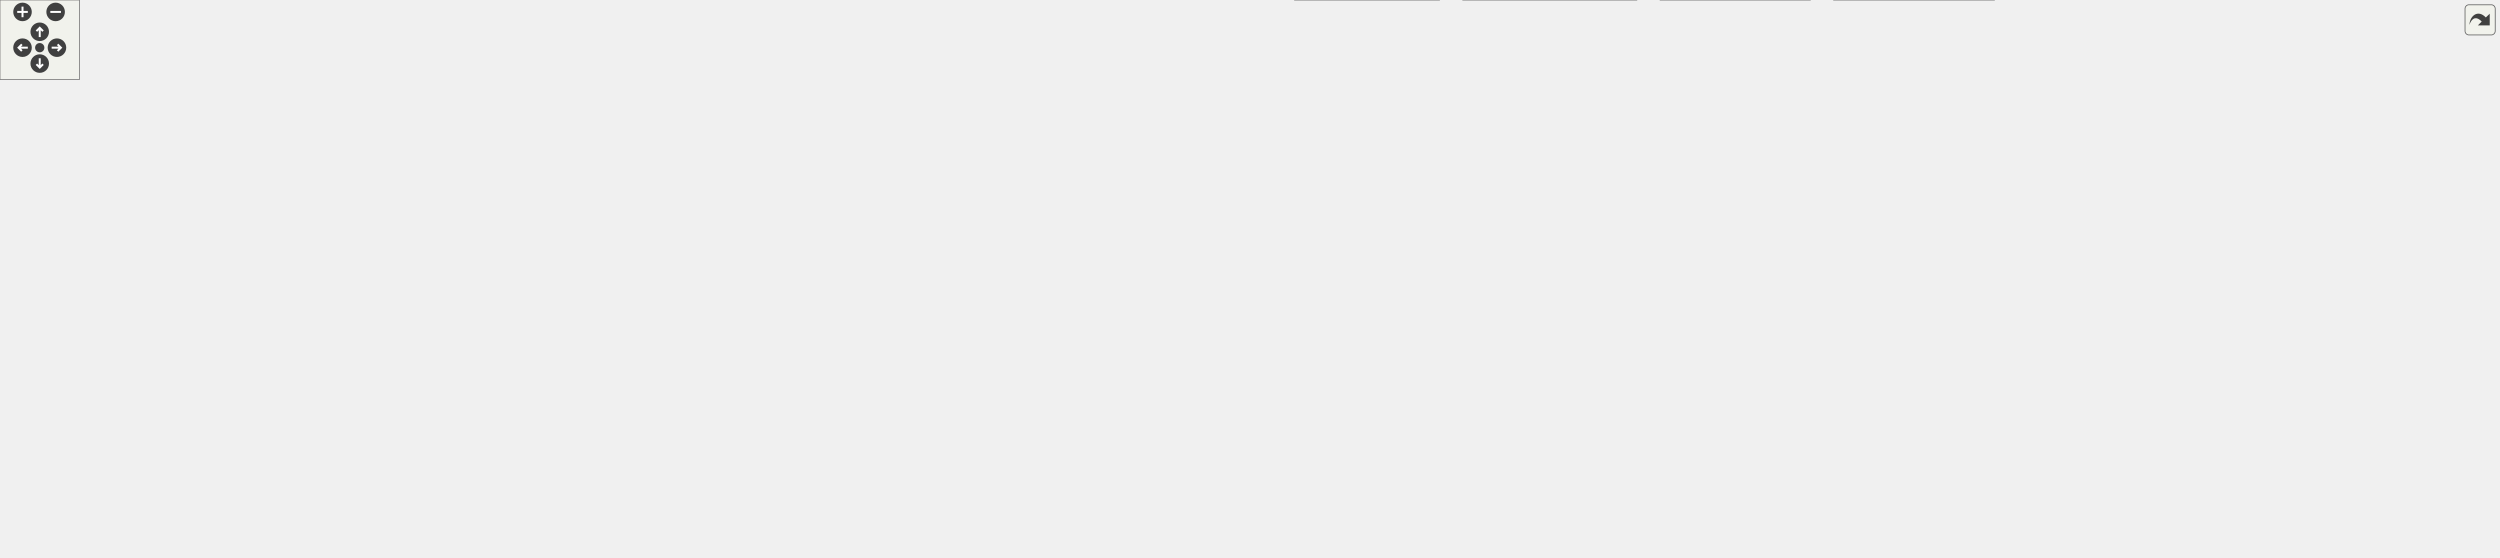
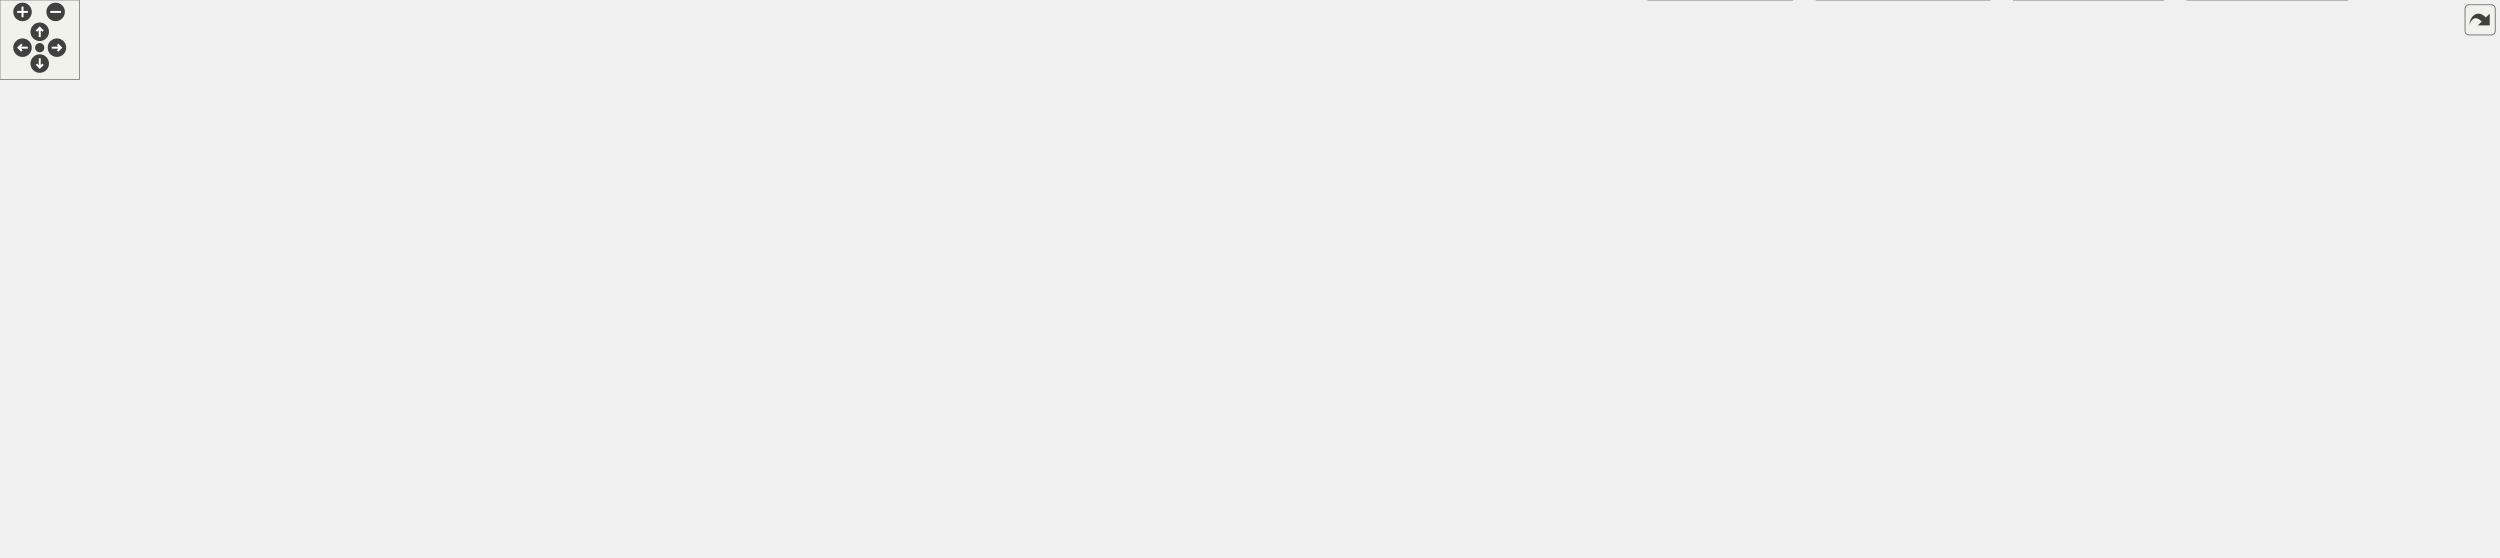
<svg xmlns="http://www.w3.org/2000/svg" xmlns:xlink="http://www.w3.org/1999/xlink" id="main" version="1.1" xml:space="preserve">
  <style type="text/css">
.edge:hover path { stroke: red; }
.edge:hover polygon { stroke: red; fill: red; }
</style>
  <defs>
    <circle id="rim" cx="0" cy="0" r="7" />
    <circle id="rim2" cx="0" cy="0" r="3.5" />
    <g id="zoomPlus">
      <use xlink:href="#rim" fill="#404040">
        <set attributeName="fill" to="#808080" begin="zoomplus.mouseover" end="zoomplus.mouseout" />
      </use>
      <path d="M-4,0h8M0,-4v8" fill="none" stroke="white" stroke-width="1.5" pointer-events="none" />
    </g>
    <g id="zoomMin">
      <use xlink:href="#rim" fill="#404040">
        <set attributeName="fill" to="#808080" begin="zoomminus.mouseover" end="zoomminus.mouseout" />
      </use>
      <path d="M-4,0h8" fill="none" stroke="white" stroke-width="1.5" pointer-events="none" />
    </g>
    <g id="dirArrow">
      <path fill="none" stroke="white" stroke-width="1.5" d="M0,-3.0v7 M-2.5,-0.5L0,-3.0L2.5,-0.5" />
    </g>
    <g id="resetDef">
      <use xlink:href="#rim2" fill="#404040">
        <set attributeName="fill" to="#808080" begin="reset.mouseover" end="reset.mouseout" />
      </use>
    </g>
  </defs>
  <svg id="graph" class="graph">
    <g id="viewport">
      <g id="node1" class="node">
        <g id="a_node1">
          <a xlink:title=" ">
-             <polygon fill="#999999" stroke="#666666" points="537.16,-360 435.16,-360 435.16,-341 537.16,-341 537.16,-360" />
-             <text text-anchor="middle" x="486.16" y="-348" font-family="Helvetica,sans-Serif" font-size="10.00">UioMemSgdma.cpp</text>
+             <polygon fill="#999999" stroke="#666666" points="289.02,-360 187.02,-360 187.02,-341 289.02,-341 289.02,-360" />
+             <text text-anchor="middle" x="238.02" y="-348" font-family="Helvetica,sans-Serif" font-size="10.00">UioMemSgdma.cpp</text>
          </a>
        </g>
      </g>
      <g id="node2" class="node">
        <g id="a_node2">
          <a xlink:href="_uio_mem_sgdma_8hpp.html" target="_top" xlink:title=" ">
-             <polygon fill="white" stroke="#666666" points="501.66,-305 364.66,-305 364.66,-286 501.66,-286 501.66,-305" />
-             <text text-anchor="middle" x="433.16" y="-293" font-family="Helvetica,sans-Serif" font-size="10.00">udmaio/UioMemSgdma.hpp</text>
+             <polygon fill="white" stroke="#666666" points="355.52,-305 218.52,-305 218.52,-286 355.52,-286 355.52,-305" />
+             <text text-anchor="middle" x="287.02" y="-293" font-family="Helvetica,sans-Serif" font-size="10.00">udmaio/UioMemSgdma.hpp</text>
          </a>
        </g>
      </g>
      <g id="edge1" class="edge">
-         <path fill="none" stroke="#63b8ff" d="M477.41,-340.75C470.01,-333.35 459.2,-322.54 450.11,-313.45" />
-         <polygon fill="#63b8ff" stroke="#63b8ff" points="452.72,-311.11 443.17,-306.51 447.77,-316.06 452.72,-311.11" />
-       </g>
-       <g id="node31" class="node">
-         <g id="a_node31">
-           <a xlink:title=" ">
-             <polygon fill="#e0e0e0" stroke="#999999" points="560.66,-305 519.66,-305 519.66,-286 560.66,-286 560.66,-305" />
-             <text text-anchor="middle" x="540.16" y="-293" font-family="Helvetica,sans-Serif" font-size="10.00">bitset</text>
+         <path fill="none" stroke="#63b8ff" d="M246.11,-340.75C252.88,-333.43 262.74,-322.76 271.08,-313.74" />
+         <polygon fill="#63b8ff" stroke="#63b8ff" points="273.51,-316.27 277.72,-306.55 268.37,-311.52 273.51,-316.27" />
+       </g>
+       <g id="node4" class="node">
+         <g id="a_node4">
+           <a xlink:title=" ">
+             <polygon fill="#e0e0e0" stroke="#999999" points="213.02,-195 167.02,-195 167.02,-176 213.02,-176 213.02,-195" />
+             <text text-anchor="middle" x="190.02" y="-183" font-family="Helvetica,sans-Serif" font-size="10.00">cstdint</text>
          </a>
        </g>
      </g>
      <g id="edge50" class="edge">
-         <path fill="none" stroke="#63b8ff" d="M495.08,-340.75C502.61,-333.35 513.63,-322.54 522.88,-313.45" />
-         <polygon fill="#63b8ff" stroke="#63b8ff" points="525.28,-316 529.97,-306.5 520.38,-311.01 525.28,-316" />
+         <path fill="none" stroke="#63b8ff" d="M230.57,-340.58C223.83,-332.01 214.2,-318.42 209.02,-305 196.3,-272.05 192.1,-230.77 190.7,-206.65" />
+         <polygon fill="#63b8ff" stroke="#63b8ff" points="194.21,-206.79 190.26,-196.96 187.22,-207.11 194.21,-206.79" />
      </g>
      <g id="node3" class="node">
        <g id="a_node3">
          <a xlink:href="_dma_buffer_abstract_8hpp.html" target="_top" xlink:title=" ">
-             <polygon fill="white" stroke="#666666" points="430.66,-250 313.66,-250 313.66,-231 430.66,-231 430.66,-250" />
-             <text text-anchor="middle" x="372.16" y="-238" font-family="Helvetica,sans-Serif" font-size="10.00">DmaBufferAbstract.hpp</text>
+             <polygon fill="white" stroke="#666666" points="457.52,-250 340.52,-250 340.52,-231 457.52,-231 457.52,-250" />
+             <text text-anchor="middle" x="399.02" y="-238" font-family="Helvetica,sans-Serif" font-size="10.00">DmaBufferAbstract.hpp</text>
          </a>
        </g>
      </g>
      <g id="edge2" class="edge">
-         <path fill="none" stroke="#63b8ff" d="M422.81,-285.51C414.08,-277.93 401.37,-266.88 390.86,-257.75" />
-         <polygon fill="#63b8ff" stroke="#63b8ff" points="393.34,-255.27 383.5,-251.35 388.75,-260.55 393.34,-255.27" />
+         <path fill="none" stroke="#63b8ff" d="M306.02,-285.51C323.58,-277.2 349.93,-264.73 370.11,-255.18" />
+         <polygon fill="#63b8ff" stroke="#63b8ff" points="371.39,-258.45 378.93,-251.01 368.4,-252.12 371.39,-258.45" />
      </g>
      <g id="node13" class="node">
        <g id="a_node13">
          <a xlink:href="_reg_accessor_8hpp.html" target="_top" xlink:title=" ">
-             <polygon fill="white" stroke="#666666" points="541.66,-250 448.66,-250 448.66,-231 541.66,-231 541.66,-250" />
-             <text text-anchor="middle" x="495.16" y="-238" font-family="Helvetica,sans-Serif" font-size="10.00">RegAccessor.hpp</text>
+             <polygon fill="white" stroke="#666666" points="322.52,-250 229.52,-250 229.52,-231 322.52,-231 322.52,-250" />
+             <text text-anchor="middle" x="276.02" y="-238" font-family="Helvetica,sans-Serif" font-size="10.00">RegAccessor.hpp</text>
          </a>
        </g>
      </g>
      <g id="edge12" class="edge">
-         <path fill="none" stroke="#63b8ff" d="M443.68,-285.51C452.55,-277.93 465.47,-266.88 476.15,-257.75" />
-         <polygon fill="#63b8ff" stroke="#63b8ff" points="478.32,-260.5 483.65,-251.34 473.77,-255.18 478.32,-260.5" />
-       </g>
-       <g id="node4" class="node">
-         <g id="a_node4">
-           <a xlink:title=" ">
-             <polygon fill="#e0e0e0" stroke="#999999" points="445.16,-195 399.16,-195 399.16,-176 445.16,-176 445.16,-195" />
-             <text text-anchor="middle" x="422.16" y="-183" font-family="Helvetica,sans-Serif" font-size="10.00">cstdint</text>
-           </a>
-         </g>
+         <path fill="none" stroke="#63b8ff" d="M285.2,-285.75C283.84,-279.19 281.92,-269.95 280.19,-261.6" />
+         <polygon fill="#63b8ff" stroke="#63b8ff" points="283.64,-261 278.18,-251.92 276.79,-262.43 283.64,-261" />
      </g>
      <g id="edge3" class="edge">
-         <path fill="none" stroke="#63b8ff" d="M380.41,-230.75C387.32,-223.43 397.38,-212.76 405.9,-203.74" />
-         <polygon fill="#63b8ff" stroke="#63b8ff" points="408.37,-206.22 412.68,-196.54 403.28,-201.42 408.37,-206.22" />
+         <path fill="none" stroke="#63b8ff" d="M363.56,-230.51C324.72,-220.66 262.85,-204.97 224.43,-195.23" />
+         <polygon fill="#63b8ff" stroke="#63b8ff" points="225.33,-191.84 214.78,-192.78 223.61,-198.63 225.33,-191.84" />
      </g>
      <g id="node5" class="node">
        <g id="a_node5">
          <a xlink:title=" ">
-             <polygon fill="#e0e0e0" stroke="#999999" points="381.16,-195 337.16,-195 337.16,-176 381.16,-176 381.16,-195" />
-             <text text-anchor="middle" x="359.16" y="-183" font-family="Helvetica,sans-Serif" font-size="10.00">vector</text>
+             <polygon fill="#e0e0e0" stroke="#999999" points="583.02,-195 539.02,-195 539.02,-176 583.02,-176 583.02,-195" />
+             <text text-anchor="middle" x="561.02" y="-183" font-family="Helvetica,sans-Serif" font-size="10.00">vector</text>
          </a>
        </g>
      </g>
      <g id="edge4" class="edge">
-         <path fill="none" stroke="#63b8ff" d="M370.01,-230.75C368.4,-224.19 366.14,-214.95 364.09,-206.6" />
-         <polygon fill="#63b8ff" stroke="#63b8ff" points="367.49,-205.79 361.71,-196.91 360.7,-207.46 367.49,-205.79" />
+         <path fill="none" stroke="#63b8ff" d="M426.5,-230.51C454.52,-221.34 497.99,-207.12 527.89,-197.34" />
+         <polygon fill="#63b8ff" stroke="#63b8ff" points="528.77,-200.73 537.19,-194.3 526.6,-194.08 528.77,-200.73" />
      </g>
      <g id="node6" class="node">
        <g id="a_node6">
          <a xlink:title=" ">
-             <polygon fill="#e0e0e0" stroke="#999999" points="150.66,-85 13.66,-85 13.66,-66 150.66,-66 150.66,-85" />
-             <text text-anchor="middle" x="82.16" y="-73" font-family="Helvetica,sans-Serif" font-size="10.00">boost/core/noncopyable.hpp</text>
+             <polygon fill="#e0e0e0" stroke="#999999" points="153.52,-85 16.52,-85 16.52,-66 153.52,-66 153.52,-85" />
+             <text text-anchor="middle" x="85.02" y="-73" font-family="Helvetica,sans-Serif" font-size="10.00">boost/core/noncopyable.hpp</text>
          </a>
        </g>
      </g>
      <g id="edge5" class="edge">
-         <path fill="none" stroke="#63b8ff" d="M356.15,-230.5C308.42,-203.68 166.75,-124.04 108.06,-91.06" />
-         <polygon fill="#63b8ff" stroke="#63b8ff" points="109.87,-88.06 99.43,-86.21 106.44,-94.16 109.87,-88.06" />
+         <path fill="none" stroke="#63b8ff" d="M381.69,-230.5C329.79,-203.56 175.33,-123.38 112.28,-90.65" />
+         <polygon fill="#63b8ff" stroke="#63b8ff" points="114.13,-87.67 103.64,-86.17 110.9,-93.88 114.13,-87.67" />
      </g>
      <g id="node7" class="node">
        <g id="a_node7">
          <a xlink:href="_uio_config_8hpp.html" target="_top" xlink:title=" ">
-             <polygon fill="white" stroke="#666666" points="918.66,-85 807.66,-85 807.66,-66 918.66,-66 918.66,-85" />
-             <text text-anchor="middle" x="863.16" y="-73" font-family="Helvetica,sans-Serif" font-size="10.00">udmaio/UioConfig.hpp</text>
+             <polygon fill="white" stroke="#666666" points="919.52,-85 808.52,-85 808.52,-66 919.52,-66 919.52,-85" />
+             <text text-anchor="middle" x="864.02" y="-73" font-family="Helvetica,sans-Serif" font-size="10.00">udmaio/UioConfig.hpp</text>
          </a>
        </g>
      </g>
      <g id="edge6" class="edge">
-         <path fill="none" stroke="#63b8ff" d="M431.13,-231.9C537.68,-217.29 757.07,-182.89 820.16,-140 836.14,-129.13 847.83,-110.17 854.95,-95.78" />
-         <polygon fill="#63b8ff" stroke="#63b8ff" points="858.06,-97.4 859.04,-86.85 851.7,-94.48 858.06,-97.4" />
+         <path fill="none" stroke="#63b8ff" d="M457.98,-238.84C544.89,-235.14 709.16,-217.45 821.02,-140 836.91,-129 848.61,-110.05 855.76,-95.71" />
+         <polygon fill="#63b8ff" stroke="#63b8ff" points="858.85,-97.35 859.87,-86.81 852.5,-94.42 858.85,-97.35" />
      </g>
      <g id="node8" class="node">
        <g id="a_node8">
          <a xlink:title=" ">
-             <polygon fill="#e0e0e0" stroke="#999999" points="739.16,-24.5 685.16,-24.5 685.16,-5.5 739.16,-5.5 739.16,-24.5" />
-             <text text-anchor="middle" x="712.16" y="-12.5" font-family="Helvetica,sans-Serif" font-size="10.00">iostream</text>
+             <polygon fill="#e0e0e0" stroke="#999999" points="740.02,-24.5 686.02,-24.5 686.02,-5.5 740.02,-5.5 740.02,-24.5" />
+             <text text-anchor="middle" x="713.02" y="-12.5" font-family="Helvetica,sans-Serif" font-size="10.00">iostream</text>
          </a>
        </g>
      </g>
      <g id="edge7" class="edge">
-         <path fill="none" stroke="#63b8ff" d="M840.24,-65.65C817.03,-56.67 780.09,-42.39 748.16,-30 747.36,-29.69 746.55,-29.38 745.74,-29.06" />
-         <polygon fill="#63b8ff" stroke="#63b8ff" points="747.01,-25.8 736.42,-25.44 744.47,-32.32 747.01,-25.8" />
+         <path fill="none" stroke="#63b8ff" d="M841.1,-65.65C817.89,-56.67 780.95,-42.39 749.02,-30 748.22,-29.69 747.41,-29.38 746.6,-29.06" />
+         <polygon fill="#63b8ff" stroke="#63b8ff" points="747.87,-25.8 737.28,-25.44 745.33,-32.32 747.87,-25.8" />
      </g>
      <g id="node9" class="node">
        <g id="a_node9">
          <a xlink:title=" ">
-             <polygon fill="#e0e0e0" stroke="#999999" points="576.66,-24.5 525.66,-24.5 525.66,-5.5 576.66,-5.5 576.66,-24.5" />
-             <text text-anchor="middle" x="551.16" y="-12.5" font-family="Helvetica,sans-Serif" font-size="10.00">memory</text>
+             <polygon fill="#e0e0e0" stroke="#999999" points="515.52,-24.5 464.52,-24.5 464.52,-5.5 515.52,-5.5 515.52,-24.5" />
+             <text text-anchor="middle" x="490.02" y="-12.5" font-family="Helvetica,sans-Serif" font-size="10.00">memory</text>
          </a>
        </g>
      </g>
      <g id="edge8" class="edge">
-         <path fill="none" stroke="#63b8ff" d="M815.43,-65.55C752.96,-53.84 644.77,-33.55 588.14,-22.93" />
-         <polygon fill="#63b8ff" stroke="#63b8ff" points="588.84,-19.5 578.36,-21.1 587.55,-26.38 588.84,-19.5" />
+         <path fill="none" stroke="#63b8ff" d="M808.03,-65.74C730.56,-53.62 592.8,-32.08 527,-21.78" />
+         <polygon fill="#63b8ff" stroke="#63b8ff" points="527.87,-18.38 517.45,-20.29 526.79,-25.29 527.87,-18.38" />
      </g>
      <g id="node10" class="node">
        <g id="a_node10">
          <a xlink:title=" ">
-             <polygon fill="#e0e0e0" stroke="#999999" points="900.66,-24.5 841.66,-24.5 841.66,-5.5 900.66,-5.5 900.66,-24.5" />
-             <text text-anchor="middle" x="871.16" y="-12.5" font-family="Helvetica,sans-Serif" font-size="10.00">stdexcept</text>
+             <polygon fill="#e0e0e0" stroke="#999999" points="901.52,-24.5 842.52,-24.5 842.52,-5.5 901.52,-5.5 901.52,-24.5" />
+             <text text-anchor="middle" x="872.02" y="-12.5" font-family="Helvetica,sans-Serif" font-size="10.00">stdexcept</text>
          </a>
        </g>
      </g>
      <g id="edge9" class="edge">
-         <path fill="none" stroke="#63b8ff" d="M864.34,-65.87C865.41,-58 867.04,-46.1 868.44,-35.89" />
-         <polygon fill="#63b8ff" stroke="#63b8ff" points="871.88,-36.55 869.77,-26.17 864.95,-35.6 871.88,-36.55" />
+         <path fill="none" stroke="#63b8ff" d="M865.2,-65.87C866.27,-58 867.9,-46.1 869.3,-35.89" />
+         <polygon fill="#63b8ff" stroke="#63b8ff" points="872.74,-36.55 870.63,-26.17 865.81,-35.6 872.74,-36.55" />
      </g>
      <g id="node11" class="node">
        <g id="a_node11">
          <a xlink:title=" ">
-             <polygon fill="#e0e0e0" stroke="#999999" points="959.66,-24.5 918.66,-24.5 918.66,-5.5 959.66,-5.5 959.66,-24.5" />
-             <text text-anchor="middle" x="939.16" y="-12.5" font-family="Helvetica,sans-Serif" font-size="10.00">string</text>
+             <polygon fill="#e0e0e0" stroke="#999999" points="960.52,-24.5 919.52,-24.5 919.52,-5.5 960.52,-5.5 960.52,-24.5" />
+             <text text-anchor="middle" x="940.02" y="-12.5" font-family="Helvetica,sans-Serif" font-size="10.00">string</text>
          </a>
        </g>
      </g>
      <g id="edge10" class="edge">
-         <path fill="none" stroke="#63b8ff" d="M874.7,-65.62C886.31,-56.68 904.45,-42.72 918.53,-31.87" />
-         <polygon fill="#63b8ff" stroke="#63b8ff" points="920.52,-34.76 926.31,-25.89 916.25,-29.22 920.52,-34.76" />
+         <path fill="none" stroke="#63b8ff" d="M875.56,-65.62C887.17,-56.68 905.31,-42.72 919.39,-31.87" />
+         <polygon fill="#63b8ff" stroke="#63b8ff" points="921.38,-34.76 927.17,-25.89 917.11,-29.22 921.38,-34.76" />
      </g>
      <g id="node12" class="node">
        <g id="a_node12">
          <a xlink:title=" ">
-             <polygon fill="#e0e0e0" stroke="#999999" points="823.16,-24.5 757.16,-24.5 757.16,-5.5 823.16,-5.5 823.16,-24.5" />
-             <text text-anchor="middle" x="790.16" y="-12.5" font-family="Helvetica,sans-Serif" font-size="10.00">string_view</text>
+             <polygon fill="#e0e0e0" stroke="#999999" points="824.02,-24.5 758.02,-24.5 758.02,-5.5 824.02,-5.5 824.02,-24.5" />
+             <text text-anchor="middle" x="791.02" y="-12.5" font-family="Helvetica,sans-Serif" font-size="10.00">string_view</text>
          </a>
        </g>
      </g>
      <g id="edge11" class="edge">
-         <path fill="none" stroke="#63b8ff" d="M852.07,-65.62C840.92,-56.68 823.5,-42.72 809.97,-31.87" />
-         <polygon fill="#63b8ff" stroke="#63b8ff" points="812.52,-29.44 802.53,-25.91 808.15,-34.9 812.52,-29.44" />
+         <path fill="none" stroke="#63b8ff" d="M852.93,-65.62C841.78,-56.68 824.36,-42.72 810.83,-31.87" />
+         <polygon fill="#63b8ff" stroke="#63b8ff" points="813.38,-29.44 803.39,-25.91 809.01,-34.9 813.38,-29.44" />
      </g>
      <g id="edge13" class="edge">
-         <path fill="none" stroke="#63b8ff" d="M482.77,-230.51C472.01,-222.7 456.19,-211.21 443.41,-201.93" />
-         <polygon fill="#63b8ff" stroke="#63b8ff" points="445.73,-199.29 435.58,-196.25 441.62,-204.95 445.73,-199.29" />
+         <path fill="none" stroke="#63b8ff" d="M261.43,-230.51C248.5,-222.54 229.37,-210.75 214.17,-201.38" />
+         <polygon fill="#63b8ff" stroke="#63b8ff" points="216.03,-198.42 205.68,-196.15 212.36,-204.38 216.03,-198.42" />
      </g>
      <g id="node14" class="node">
        <g id="a_node14">
          <a xlink:href="_uio_if_8hpp.html" target="_top" xlink:title=" ">
-             <polygon fill="white" stroke="#666666" points="553.16,-195 463.16,-195 463.16,-176 553.16,-176 553.16,-195" />
-             <text text-anchor="middle" x="508.16" y="-183" font-family="Helvetica,sans-Serif" font-size="10.00">udmaio/UioIf.hpp</text>
+             <polygon fill="white" stroke="#666666" points="521.02,-195 431.02,-195 431.02,-176 521.02,-176 521.02,-195" />
+             <text text-anchor="middle" x="476.02" y="-183" font-family="Helvetica,sans-Serif" font-size="10.00">udmaio/UioIf.hpp</text>
          </a>
        </g>
      </g>
      <g id="edge14" class="edge">
-         <path fill="none" stroke="#63b8ff" d="M497.3,-230.75C498.91,-224.19 501.18,-214.95 503.23,-206.6" />
-         <polygon fill="#63b8ff" stroke="#63b8ff" points="506.62,-207.46 505.6,-196.91 499.82,-205.79 506.62,-207.46" />
+         <path fill="none" stroke="#63b8ff" d="M309.95,-230.51C343.38,-221.65 394.64,-208.07 431.36,-198.33" />
+         <polygon fill="#63b8ff" stroke="#63b8ff" points="432.03,-201.78 440.8,-195.83 430.23,-195.01 432.03,-201.78" />
      </g>
      <g id="edge20" class="edge">
-         <path fill="none" stroke="#63b8ff" d="M466.57,-175.56C427,-166.93 365.86,-153.25 313.16,-140 246.78,-123.31 170.29,-101.84 124.12,-88.63" />
-         <polygon fill="#63b8ff" stroke="#63b8ff" points="125.09,-85.27 114.51,-85.88 123.16,-92 125.09,-85.27" />
+         <path fill="none" stroke="#63b8ff" d="M434.44,-175.52C398.9,-167.45 346.6,-154.64 302.02,-140 280.61,-132.97 276.4,-128.09 255.02,-121 215.6,-107.93 170.04,-96.18 136.01,-88.04" />
+         <polygon fill="#63b8ff" stroke="#63b8ff" points="136.95,-84.67 126.41,-85.77 135.34,-91.48 136.95,-84.67" />
      </g>
      <g id="edge49" class="edge">
-         <path fill="none" stroke="#63b8ff" d="M553.45,-185.29C611.72,-184.59 714.76,-177.47 793.16,-140 815.75,-129.2 836.27,-108.72 849.17,-93.93" />
-         <polygon fill="#63b8ff" stroke="#63b8ff" points="851.78,-96.27 855.52,-86.36 846.42,-91.77 851.78,-96.27" />
+         <path fill="none" stroke="#63b8ff" d="M521.38,-177.29C524.3,-176.85 527.2,-176.41 530.02,-176 647.18,-158.79 686.68,-190.03 794.02,-140 816.71,-129.42 837.22,-108.9 850.09,-94.04" />
+         <polygon fill="#63b8ff" stroke="#63b8ff" points="852.72,-96.35 856.42,-86.42 847.33,-91.87 852.72,-96.35" />
      </g>
      <g id="edge17" class="edge">
-         <path fill="none" stroke="#63b8ff" d="M553.4,-182.83C614.42,-177.75 720.06,-158.23 760.16,-85 770.68,-65.78 752.34,-45.36 735.37,-31.77" />
-         <polygon fill="#63b8ff" stroke="#63b8ff" points="737.6,-29.06 727.5,-25.87 733.41,-34.67 737.6,-29.06" />
+         <path fill="none" stroke="#63b8ff" d="M521.4,-177.22C559.72,-170.23 615.6,-158.05 662.02,-140 708.93,-121.75 735.49,-128.38 761.02,-85 772.2,-66 753.48,-45.41 736.25,-31.71" />
+         <polygon fill="#63b8ff" stroke="#63b8ff" points="738.36,-28.92 728.24,-25.76 734.19,-34.54 738.36,-28.92" />
      </g>
      <g id="edge18" class="edge">
-         <path fill="none" stroke="#63b8ff" d="M462.7,-177.35C397.6,-167.05 281.05,-148.36 239.16,-140 133.96,-119.01 70.81,-169.05 4.16,-85 -1.09,-78.38 -1.53,-72.24 4.16,-66 38.5,-28.38 396.55,-18.73 514.04,-16.56" />
-         <polygon fill="#63b8ff" stroke="#63b8ff" points="513.82,-20.07 523.76,-16.39 513.7,-13.07 513.82,-20.07" />
+         <path fill="none" stroke="#63b8ff" d="M430.77,-180.78C302.23,-169.36 -52.11,-131.56 7.02,-66 36.78,-33 345.16,-20.44 453.02,-17.04" />
+         <polygon fill="#63b8ff" stroke="#63b8ff" points="452.88,-20.54 462.76,-16.74 452.66,-13.55 452.88,-20.54" />
      </g>
      <g id="edge19" class="edge">
-         <path fill="none" stroke="#63b8ff" d="M553.63,-181.83C615.09,-177.36 727.61,-166.13 820.16,-140 879.35,-123.29 913.39,-136.42 947.16,-85 956.77,-70.36 952.91,-50.14 947.76,-35.37" />
-         <polygon fill="#63b8ff" stroke="#63b8ff" points="951.1,-34.3 944.15,-26.31 944.6,-36.89 951.1,-34.3" />
+         <path fill="none" stroke="#63b8ff" d="M521.38,-177.25C524.3,-176.82 527.2,-176.4 530.02,-176 659.07,-157.87 695.28,-174.24 821.02,-140 880.37,-123.84 914.25,-136.42 948.02,-85 957.63,-70.36 953.77,-50.14 948.62,-35.37" />
+         <polygon fill="#63b8ff" stroke="#63b8ff" points="951.96,-34.3 945.01,-26.31 945.46,-36.89 951.96,-34.3" />
      </g>
      <g id="node15" class="node">
        <g id="a_node15">
          <a xlink:title=" ">
-             <polygon fill="#e0e0e0" stroke="#999999" points="229.16,-85 169.16,-85 169.16,-66 229.16,-66 229.16,-85" />
-             <text text-anchor="middle" x="199.16" y="-73" font-family="Helvetica,sans-Serif" font-size="10.00">filesystem</text>
+             <polygon fill="#e0e0e0" stroke="#999999" points="684.02,-85 624.02,-85 624.02,-66 684.02,-66 684.02,-85" />
+             <text text-anchor="middle" x="654.02" y="-73" font-family="Helvetica,sans-Serif" font-size="10.00">filesystem</text>
          </a>
        </g>
      </g>
      <g id="edge15" class="edge">
-         <path fill="none" stroke="#63b8ff" d="M478.51,-175.56C450.08,-166.88 405.99,-153.11 368.16,-140 320.66,-123.54 266.35,-102.78 232.4,-89.57" />
-         <polygon fill="#63b8ff" stroke="#63b8ff" points="233.71,-86.32 223.12,-85.95 231.16,-92.85 233.71,-86.32" />
+         <path fill="none" stroke="#63b8ff" d="M521.33,-177.02C549.04,-170.7 584.02,-159.47 610.02,-140 625.61,-128.33 637.66,-109.47 645.18,-95.33" />
+         <polygon fill="#63b8ff" stroke="#63b8ff" points="648.21,-97.1 649.55,-86.59 641.95,-93.97 648.21,-97.1" />
      </g>
      <g id="node16" class="node">
        <g id="a_node16">
          <a xlink:title=" ">
-             <polygon fill="#e0e0e0" stroke="#999999" points="297.16,-85 247.16,-85 247.16,-66 297.16,-66 297.16,-85" />
-             <text text-anchor="middle" x="272.16" y="-73" font-family="Helvetica,sans-Serif" font-size="10.00">fstream</text>
+             <polygon fill="#e0e0e0" stroke="#999999" points="752.02,-85 702.02,-85 702.02,-66 752.02,-66 752.02,-85" />
+             <text text-anchor="middle" x="727.02" y="-73" font-family="Helvetica,sans-Serif" font-size="10.00">fstream</text>
          </a>
        </g>
      </g>
      <g id="edge16" class="edge">
-         <path fill="none" stroke="#63b8ff" d="M488.03,-175.53C468,-166.59 436.41,-152.44 409.16,-140 371.89,-122.99 329.08,-103.09 301.37,-90.16" />
-         <polygon fill="#63b8ff" stroke="#63b8ff" points="303.1,-87.1 292.56,-86.04 300.14,-93.45 303.1,-87.1" />
+         <path fill="none" stroke="#63b8ff" d="M521.04,-175.57C552.94,-168.32 596.24,-156.56 632.02,-140 659.94,-127.07 688.91,-106.5 707.4,-92.29" />
+         <polygon fill="#63b8ff" stroke="#63b8ff" points="709.38,-95.18 715.09,-86.26 705.06,-89.67 709.38,-95.18" />
      </g>
      <g id="node17" class="node">
        <g id="a_node17">
          <a xlink:title=" ">
-             <polygon fill="#e0e0e0" stroke="#999999" points="358.66,-85 315.66,-85 315.66,-66 358.66,-66 358.66,-85" />
-             <text text-anchor="middle" x="337.16" y="-73" font-family="Helvetica,sans-Serif" font-size="10.00">fcntl.h</text>
+             <polygon fill="#e0e0e0" stroke="#999999" points="214.52,-85 171.52,-85 171.52,-66 214.52,-66 214.52,-85" />
+             <text text-anchor="middle" x="193.02" y="-73" font-family="Helvetica,sans-Serif" font-size="10.00">fcntl.h</text>
          </a>
        </g>
      </g>
      <g id="edge21" class="edge">
-         <path fill="none" stroke="#63b8ff" d="M494.16,-175.66C464.85,-157.15 396.75,-114.13 360.63,-91.32" />
-         <polygon fill="#63b8ff" stroke="#63b8ff" points="362.95,-88.65 352.62,-86.27 359.21,-94.57 362.95,-88.65" />
+         <path fill="none" stroke="#63b8ff" d="M451.4,-175.62C426.91,-166.74 388.29,-152.64 355.02,-140 309.86,-122.85 257.9,-102.34 225.26,-89.37" />
+         <polygon fill="#63b8ff" stroke="#63b8ff" points="226.96,-86.28 216.38,-85.84 224.37,-92.78 226.96,-86.28" />
      </g>
      <g id="node18" class="node">
        <g id="a_node18">
          <a xlink:title=" ">
-             <polygon fill="#e0e0e0" stroke="#999999" points="445.66,-85 376.66,-85 376.66,-66 445.66,-66 445.66,-85" />
-             <text text-anchor="middle" x="411.16" y="-73" font-family="Helvetica,sans-Serif" font-size="10.00">sys/mman.h</text>
+             <polygon fill="#e0e0e0" stroke="#999999" points="301.52,-85 232.52,-85 232.52,-66 301.52,-66 301.52,-85" />
+             <text text-anchor="middle" x="267.02" y="-73" font-family="Helvetica,sans-Serif" font-size="10.00">sys/mman.h</text>
          </a>
        </g>
      </g>
      <g id="edge22" class="edge">
-         <path fill="none" stroke="#63b8ff" d="M500.22,-175.66C484.16,-157.78 447.58,-117.05 426.63,-93.73" />
-         <polygon fill="#63b8ff" stroke="#63b8ff" points="429.5,-91.69 420.22,-86.59 424.3,-96.36 429.5,-91.69" />
+         <path fill="none" stroke="#63b8ff" d="M458.91,-175.66C422.79,-156.99 338.42,-113.4 294.58,-90.74" />
+         <polygon fill="#63b8ff" stroke="#63b8ff" points="296.19,-87.64 285.7,-86.16 292.98,-93.86 296.19,-87.64" />
      </g>
      <g id="node19" class="node">
        <g id="a_node19">
          <a xlink:title=" ">
-             <polygon fill="#e0e0e0" stroke="#999999" points="522.66,-85 463.66,-85 463.66,-66 522.66,-66 522.66,-85" />
-             <text text-anchor="middle" x="493.16" y="-73" font-family="Helvetica,sans-Serif" font-size="10.00">sys/stat.h</text>
+             <polygon fill="#e0e0e0" stroke="#999999" points="378.52,-85 319.52,-85 319.52,-66 378.52,-66 378.52,-85" />
+             <text text-anchor="middle" x="349.02" y="-73" font-family="Helvetica,sans-Serif" font-size="10.00">sys/stat.h</text>
          </a>
        </g>
      </g>
      <g id="edge23" class="edge">
-         <path fill="none" stroke="#63b8ff" d="M500.76,-175.65C494.15,-167.13 484.95,-153.58 481.16,-140 477.08,-125.43 480.63,-108.58 484.91,-95.9" />
-         <polygon fill="#63b8ff" stroke="#63b8ff" points="488.14,-97.24 488.45,-86.65 481.61,-94.73 488.14,-97.24" />
+         <path fill="none" stroke="#63b8ff" d="M465.63,-175.66C444.32,-157.55 395.42,-115.96 368.2,-92.81" />
+         <polygon fill="#63b8ff" stroke="#63b8ff" points="370.59,-90.25 360.71,-86.44 366.06,-95.59 370.59,-90.25" />
      </g>
      <g id="node20" class="node">
        <g id="a_node20">
          <a xlink:title=" ">
-             <polygon fill="#e0e0e0" stroke="#999999" points="682.66,-85 617.66,-85 617.66,-66 682.66,-66 682.66,-85" />
-             <text text-anchor="middle" x="650.16" y="-73" font-family="Helvetica,sans-Serif" font-size="10.00">sys/types.h</text>
+             <polygon fill="#e0e0e0" stroke="#999999" points="461.52,-85 396.52,-85 396.52,-66 461.52,-66 461.52,-85" />
+             <text text-anchor="middle" x="429.02" y="-73" font-family="Helvetica,sans-Serif" font-size="10.00">sys/types.h</text>
          </a>
        </g>
      </g>
      <g id="edge24" class="edge">
-         <path fill="none" stroke="#63b8ff" d="M553.62,-176.12C577.22,-169.73 605.04,-158.7 624.16,-140 636.28,-128.15 642.96,-109.85 646.5,-95.93" />
-         <polygon fill="#63b8ff" stroke="#63b8ff" points="649.83,-97.1 648.54,-86.59 642.99,-95.61 649.83,-97.1" />
+         <path fill="none" stroke="#63b8ff" d="M470.36,-175.54C464.94,-166.73 456.76,-152.77 451.02,-140 444.56,-125.65 438.8,-108.79 434.8,-96.05" />
+         <polygon fill="#63b8ff" stroke="#63b8ff" points="438.23,-95.31 431.97,-86.77 431.53,-97.35 438.23,-95.31" />
      </g>
      <g id="node21" class="node">
        <g id="a_node21">
          <a xlink:title=" ">
-             <polygon fill="#e0e0e0" stroke="#999999" points="751.16,-85 701.16,-85 701.16,-66 751.16,-66 751.16,-85" />
-             <text text-anchor="middle" x="726.16" y="-73" font-family="Helvetica,sans-Serif" font-size="10.00">unistd.h</text>
+             <polygon fill="#e0e0e0" stroke="#999999" points="606.02,-85 556.02,-85 556.02,-66 606.02,-66 606.02,-85" />
+             <text text-anchor="middle" x="581.02" y="-73" font-family="Helvetica,sans-Serif" font-size="10.00">unistd.h</text>
          </a>
        </g>
      </g>
      <g id="edge25" class="edge">
-         <path fill="none" stroke="#63b8ff" d="M548.02,-175.51C576.18,-168.23 614.26,-156.46 645.16,-140 669.42,-127.08 693.76,-106.76 709.34,-92.6" />
-         <polygon fill="#63b8ff" stroke="#63b8ff" points="711.38,-95.48 716.32,-86.11 706.61,-90.35 711.38,-95.48" />
+         <path fill="none" stroke="#63b8ff" d="M512.72,-175.54C543.67,-167.15 584.43,-153.87 594.02,-140 603.12,-126.84 598.1,-108.71 591.84,-95.19" />
+         <polygon fill="#63b8ff" stroke="#63b8ff" points="595.01,-93.7 587.27,-86.47 588.81,-96.95 595.01,-93.7" />
      </g>
      <g id="node22" class="node">
        <g id="a_node22">
          <a xlink:href="_hw_accessor_8hpp.html" target="_top" xlink:title=" ">
-             <polygon fill="white" stroke="#666666" points="615.66,-140 490.66,-140 490.66,-121 615.66,-121 615.66,-140" />
-             <text text-anchor="middle" x="553.16" y="-128" font-family="Helvetica,sans-Serif" font-size="10.00">udmaio/HwAccessor.hpp</text>
+             <polygon fill="white" stroke="#666666" points="584.52,-140 459.52,-140 459.52,-121 584.52,-121 584.52,-140" />
+             <text text-anchor="middle" x="522.02" y="-128" font-family="Helvetica,sans-Serif" font-size="10.00">udmaio/HwAccessor.hpp</text>
          </a>
        </g>
      </g>
      <g id="edge26" class="edge">
-         <path fill="none" stroke="#63b8ff" d="M515.59,-175.75C521.74,-168.5 530.67,-157.98 538.28,-149.02" />
-         <polygon fill="#63b8ff" stroke="#63b8ff" points="540.78,-151.48 544.59,-141.6 535.45,-146.95 540.78,-151.48" />
+         <path fill="none" stroke="#63b8ff" d="M483.61,-175.75C489.9,-168.5 499.03,-157.98 506.81,-149.02" />
+         <polygon fill="#63b8ff" stroke="#63b8ff" points="509.35,-151.43 513.27,-141.59 504.07,-146.84 509.35,-151.43" />
      </g>
      <g id="node23" class="node">
        <g id="a_node23">
          <a xlink:href="_logging_8hpp.html" target="_top" xlink:title=" ">
-             <polygon fill="white" stroke="#666666" points="1292.16,-85 1188.16,-85 1188.16,-66 1292.16,-66 1292.16,-85" />
-             <text text-anchor="middle" x="1240.16" y="-73" font-family="Helvetica,sans-Serif" font-size="10.00">udmaio/Logging.hpp</text>
+             <polygon fill="white" stroke="#666666" points="1290.02,-85 1186.02,-85 1186.02,-66 1290.02,-66 1290.02,-85" />
+             <text text-anchor="middle" x="1238.02" y="-73" font-family="Helvetica,sans-Serif" font-size="10.00">udmaio/Logging.hpp</text>
          </a>
        </g>
      </g>
      <g id="edge48" class="edge">
-         <path fill="none" stroke="#63b8ff" d="M553.51,-182.92C640.52,-179.34 836.67,-168.56 999.16,-140 1071.6,-127.27 1154.09,-103.45 1201.35,-88.88" />
-         <polygon fill="#63b8ff" stroke="#63b8ff" points="1202.34,-92.23 1210.85,-85.92 1200.26,-85.55 1202.34,-92.23" />
+         <path fill="none" stroke="#63b8ff" d="M521.36,-177.1C524.28,-176.7 527.19,-176.33 530.02,-176 738.1,-151.69 793.49,-175.15 1000.02,-140 1071.88,-127.77 1153.55,-103.68 1200.12,-88.94" />
+         <polygon fill="#63b8ff" stroke="#63b8ff" points="1200.99,-92.33 1209.45,-85.96 1198.86,-85.66 1200.99,-92.33" />
      </g>
      <g id="edge32" class="edge">
-         <path fill="none" stroke="#63b8ff" d="M490.61,-122.46C406.06,-112.95 255.2,-95.97 162.39,-85.53" />
-         <polygon fill="#63b8ff" stroke="#63b8ff" points="162.92,-82.07 152.59,-84.43 162.14,-89.02 162.92,-82.07" />
+         <path fill="none" stroke="#63b8ff" d="M459.41,-121.91C382.01,-112.52 250.18,-96.53 165.39,-86.25" />
+         <polygon fill="#63b8ff" stroke="#63b8ff" points="165.85,-82.78 155.5,-85.05 165.01,-89.73 165.85,-82.78" />
      </g>
      <g id="edge47" class="edge">
-         <path fill="none" stroke="#63b8ff" d="M605.75,-120.51C659.27,-111.36 742.28,-97.17 799.49,-87.39" />
-         <polygon fill="#63b8ff" stroke="#63b8ff" points="799.81,-90.88 809.08,-85.75 798.63,-83.98 799.81,-90.88" />
+         <path fill="none" stroke="#63b8ff" d="M580.03,-120.51C640.17,-111.19 734.05,-96.64 797.24,-86.85" />
+         <polygon fill="#63b8ff" stroke="#63b8ff" points="797.43,-90.36 806.78,-85.37 796.36,-83.44 797.43,-90.36" />
      </g>
      <g id="edge29" class="edge">
-         <path fill="none" stroke="#63b8ff" d="M559,-120.69C568.17,-107.41 587.07,-82.12 608.16,-66 628.76,-50.25 655.12,-37.65 676.14,-29.03" />
-         <polygon fill="#63b8ff" stroke="#63b8ff" points="677.17,-32.39 685.18,-25.45 674.6,-25.88 677.17,-32.39" />
+         <path fill="none" stroke="#63b8ff" d="M523.03,-120.76C525.08,-107.11 530.98,-80.77 547.02,-66 582.08,-33.71 637.29,-22.24 674.3,-18.18" />
+         <polygon fill="#63b8ff" stroke="#63b8ff" points="674.49,-21.68 684.12,-17.25 673.83,-14.71 674.49,-21.68" />
      </g>
      <g id="edge30" class="edge">
-         <path fill="none" stroke="#63b8ff" d="M553,-120.59C552.68,-102.53 551.95,-61.17 551.51,-36.21" />
-         <polygon fill="#63b8ff" stroke="#63b8ff" points="555.02,-36.31 551.34,-26.38 548.02,-36.44 555.02,-36.31" />
+         <path fill="none" stroke="#63b8ff" d="M519.51,-120.59C514.39,-102.44 502.65,-60.79 495.62,-35.87" />
+         <polygon fill="#63b8ff" stroke="#63b8ff" points="499.01,-35 492.93,-26.32 492.27,-36.9 499.01,-35" />
      </g>
      <g id="edge31" class="edge">
-         <path fill="none" stroke="#63b8ff" d="M615.79,-126.15C716.66,-120.15 906.09,-106.21 928.16,-85 941.13,-72.53 942.77,-51.35 941.84,-35.73" />
-         <polygon fill="#63b8ff" stroke="#63b8ff" points="945.37,-35.78 940.88,-26.18 938.4,-36.48 945.37,-35.78" />
+         <path fill="none" stroke="#63b8ff" d="M584.78,-126.77C692.77,-121.48 904.6,-108.25 929.02,-85 942.05,-72.59 943.67,-51.4 942.73,-35.76" />
+         <polygon fill="#63b8ff" stroke="#63b8ff" points="946.25,-35.79 941.75,-26.2 939.29,-36.5 946.25,-35.79" />
      </g>
      <g id="edge27" class="edge">
-         <path fill="none" stroke="#63b8ff" d="M490.19,-122C428.93,-114.39 333,-101.65 240.6,-85.32" />
-         <polygon fill="#63b8ff" stroke="#63b8ff" points="241.3,-81.89 230.84,-83.58 240.07,-88.78 241.3,-81.89" />
+         <path fill="none" stroke="#63b8ff" d="M544.41,-120.51C565.59,-112.01 597.61,-99.15 621.58,-89.53" />
+         <polygon fill="#63b8ff" stroke="#63b8ff" points="622.58,-92.9 630.55,-85.92 619.97,-86.4 622.58,-92.9" />
      </g>
      <g id="edge28" class="edge">
-         <path fill="none" stroke="#63b8ff" d="M497.52,-120.57C449.78,-112.65 378.89,-100.33 308.24,-85.33" />
-         <polygon fill="#63b8ff" stroke="#63b8ff" points="309.36,-81.99 298.85,-83.32 307.89,-88.84 309.36,-81.99" />
+         <path fill="none" stroke="#63b8ff" d="M556.79,-120.51C594.06,-110.87 652.95,-95.65 690.78,-85.87" />
+         <polygon fill="#63b8ff" stroke="#63b8ff" points="691.52,-89.29 700.33,-83.4 689.77,-82.52 691.52,-89.29" />
      </g>
      <g id="edge33" class="edge">
-         <path fill="none" stroke="#63b8ff" d="M513.49,-120.51C478.11,-112.38 424.64,-99.82 370.02,-85.68" />
-         <polygon fill="#63b8ff" stroke="#63b8ff" points="371.11,-82.34 360.55,-83.21 369.34,-89.12 371.11,-82.34" />
+         <path fill="none" stroke="#63b8ff" d="M459.18,-122.53C400.93,-115.53 311.71,-103.45 226.12,-85.45" />
+         <polygon fill="#63b8ff" stroke="#63b8ff" points="226.88,-82.03 216.37,-83.36 225.42,-88.88 226.88,-82.03" />
      </g>
      <g id="edge34" class="edge">
-         <path fill="none" stroke="#63b8ff" d="M529.07,-120.51C506.08,-111.93 471.22,-98.92 445.36,-89.27" />
-         <polygon fill="#63b8ff" stroke="#63b8ff" points="446.9,-86.1 436.31,-85.89 444.45,-92.66 446.9,-86.1" />
+         <path fill="none" stroke="#63b8ff" d="M478.76,-120.51C432.68,-110.93 360.04,-95.83 312.96,-86.05" />
+         <polygon fill="#63b8ff" stroke="#63b8ff" points="313.85,-82.66 303.35,-84.05 312.43,-89.51 313.85,-82.66" />
      </g>
      <g id="edge35" class="edge">
-         <path fill="none" stroke="#63b8ff" d="M542.98,-120.51C534.39,-112.93 521.89,-101.88 511.56,-92.75" />
-         <polygon fill="#63b8ff" stroke="#63b8ff" points="514.13,-90.36 504.32,-86.36 509.5,-95.6 514.13,-90.36" />
+         <path fill="none" stroke="#63b8ff" d="M492.67,-120.51C464.13,-111.76 420.56,-98.42 388.88,-88.71" />
+         <polygon fill="#63b8ff" stroke="#63b8ff" points="390.25,-85.47 379.67,-85.89 388.2,-92.17 390.25,-85.47" />
      </g>
      <g id="edge36" class="edge">
-         <path fill="none" stroke="#63b8ff" d="M569.61,-120.51C584.47,-112.39 606.6,-100.3 623.9,-90.85" />
-         <polygon fill="#63b8ff" stroke="#63b8ff" points="625.52,-93.95 632.62,-86.08 622.16,-87.81 625.52,-93.95" />
+         <path fill="none" stroke="#63b8ff" d="M506.24,-120.51C491.99,-112.39 470.78,-100.3 454.19,-90.85" />
+         <polygon fill="#63b8ff" stroke="#63b8ff" points="456.3,-88.02 445.88,-86.11 452.83,-94.1 456.3,-88.02" />
      </g>
      <g id="edge37" class="edge">
-         <path fill="none" stroke="#63b8ff" d="M582.51,-120.51C612.26,-111.39 658.33,-97.28 690.25,-87.5" />
-         <polygon fill="#63b8ff" stroke="#63b8ff" points="690.91,-90.96 699.45,-84.68 688.86,-84.27 690.91,-90.96" />
+         <path fill="none" stroke="#63b8ff" d="M532.03,-120.51C540.38,-113 552.52,-102.1 562.62,-93.03" />
+         <polygon fill="#63b8ff" stroke="#63b8ff" points="564.93,-95.66 570.03,-86.37 560.25,-90.45 564.93,-95.66" />
      </g>
      <g id="edge38" class="edge">
-         <path fill="none" stroke="#63b8ff" d="M615.95,-124.66C746.33,-114.6 1045.17,-91.54 1176.39,-81.42" />
-         <polygon fill="#63b8ff" stroke="#63b8ff" points="1176.59,-84.91 1186.3,-80.66 1176.06,-77.93 1176.59,-84.91" />
+         <path fill="none" stroke="#63b8ff" d="M584.93,-124.84C720.38,-114.82 1038.33,-91.28 1174.41,-81.21" />
+         <polygon fill="#63b8ff" stroke="#63b8ff" points="1174.61,-84.7 1184.32,-80.47 1174.09,-77.72 1174.61,-84.7" />
      </g>
      <g id="edge39" class="edge">
-         <path fill="none" stroke="#63b8ff" d="M1187.74,-70.18C1132.42,-64.64 1043.18,-52.87 969.16,-30 968.36,-29.75 967.55,-29.49 966.73,-29.21" />
-         <polygon fill="#63b8ff" stroke="#63b8ff" points="968.27,-26.05 957.69,-25.54 965.64,-32.54 968.27,-26.05" />
+         <path fill="none" stroke="#63b8ff" d="M1185.67,-70.06C1130.93,-64.43 1043,-52.62 970.02,-30 969.22,-29.75 968.41,-29.48 967.59,-29.2" />
+         <polygon fill="#63b8ff" stroke="#63b8ff" points="969.13,-26.05 958.55,-25.54 966.5,-32.54 969.13,-26.05" />
      </g>
      <g id="node24" class="node">
        <g id="a_node24">
          <a xlink:title=" ">
-             <polygon fill="#e0e0e0" stroke="#999999" points="1620.16,-24.5 1524.16,-24.5 1524.16,-5.5 1620.16,-5.5 1620.16,-24.5" />
-             <text text-anchor="middle" x="1572.16" y="-12.5" font-family="Helvetica,sans-Serif" font-size="10.00">boost/log/core.hpp</text>
+             <polygon fill="#e0e0e0" stroke="#999999" points="1887.02,-24.5 1791.02,-24.5 1791.02,-5.5 1887.02,-5.5 1887.02,-24.5" />
+             <text text-anchor="middle" x="1839.02" y="-12.5" font-family="Helvetica,sans-Serif" font-size="10.00">boost/log/core.hpp</text>
          </a>
        </g>
      </g>
      <g id="edge40" class="edge">
-         <path fill="none" stroke="#63b8ff" d="M1292.59,-67.3C1348.1,-59.37 1438.14,-45.66 1515.16,-30 1518.92,-29.24 1522.8,-28.39 1526.7,-27.51" />
-         <polygon fill="#63b8ff" stroke="#63b8ff" points="1527.18,-30.99 1536.12,-25.31 1525.59,-24.18 1527.18,-30.99" />
+         <path fill="none" stroke="#63b8ff" d="M1290.49,-72.98C1387.92,-69.55 1603.14,-59.09 1782.02,-30 1786.36,-29.29 1790.87,-28.43 1795.35,-27.47" />
+         <polygon fill="#63b8ff" stroke="#63b8ff" points="1795.9,-30.94 1804.87,-25.31 1794.34,-24.11 1795.9,-30.94" />
      </g>
      <g id="node25" class="node">
        <g id="a_node25">
          <a xlink:title=" ">
-             <polygon fill="#e0e0e0" stroke="#999999" points="1767.66,-24.5 1638.66,-24.5 1638.66,-5.5 1767.66,-5.5 1767.66,-24.5" />
-             <text text-anchor="middle" x="1703.16" y="-12.5" font-family="Helvetica,sans-Serif" font-size="10.00">boost/log/expressions.hpp</text>
+             <polygon fill="#e0e0e0" stroke="#999999" points="1107.52,-24.5 978.52,-24.5 978.52,-5.5 1107.52,-5.5 1107.52,-24.5" />
+             <text text-anchor="middle" x="1043.02" y="-12.5" font-family="Helvetica,sans-Serif" font-size="10.00">boost/log/expressions.hpp</text>
          </a>
        </g>
      </g>
      <g id="edge41" class="edge">
-         <path fill="none" stroke="#63b8ff" d="M1292.54,-69.73C1367.4,-62.65 1509.19,-48.18 1629.16,-30 1635.14,-29.09 1641.37,-28.06 1647.57,-26.97" />
-         <polygon fill="#63b8ff" stroke="#63b8ff" points="1647.93,-30.46 1657.15,-25.24 1646.69,-23.57 1647.93,-30.46" />
+         <path fill="none" stroke="#63b8ff" d="M1208.4,-65.62C1175.19,-55.65 1121.11,-39.43 1083.88,-28.26" />
+         <polygon fill="#63b8ff" stroke="#63b8ff" points="1084.95,-24.92 1074.36,-25.4 1082.94,-31.63 1084.95,-24.92" />
      </g>
      <g id="node26" class="node">
        <g id="a_node26">
          <a xlink:title=" ">
-             <polygon fill="#e0e0e0" stroke="#999999" points="1886.66,-24.5 1785.66,-24.5 1785.66,-5.5 1886.66,-5.5 1886.66,-24.5" />
-             <text text-anchor="middle" x="1836.16" y="-12.5" font-family="Helvetica,sans-Serif" font-size="10.00">boost/log/trivial.hpp</text>
+             <polygon fill="#e0e0e0" stroke="#999999" points="1226.52,-24.5 1125.52,-24.5 1125.52,-5.5 1226.52,-5.5 1226.52,-24.5" />
+             <text text-anchor="middle" x="1176.02" y="-12.5" font-family="Helvetica,sans-Serif" font-size="10.00">boost/log/trivial.hpp</text>
          </a>
        </g>
      </g>
      <g id="edge42" class="edge">
-         <path fill="none" stroke="#63b8ff" d="M1292.31,-72.78C1388.63,-69.03 1600.7,-58.08 1777.16,-30 1781.78,-29.26 1786.57,-28.36 1791.34,-27.37" />
-         <polygon fill="#63b8ff" stroke="#63b8ff" points="1791.84,-30.85 1800.85,-25.27 1790.33,-24.01 1791.84,-30.85" />
+         <path fill="none" stroke="#63b8ff" d="M1228.6,-65.62C1219.41,-56.94 1205.18,-43.52 1193.85,-32.82" />
+         <polygon fill="#63b8ff" stroke="#63b8ff" points="1196.3,-30.32 1186.62,-26.01 1191.5,-35.42 1196.3,-30.32" />
      </g>
      <g id="node27" class="node">
        <g id="a_node27">
          <a xlink:title=" ">
-             <polygon fill="#e0e0e0" stroke="#999999" points="1086.66,-30 977.66,-30 977.66,0 1086.66,0 1086.66,-30" />
-             <text text-anchor="start" x="985.66" y="-18" font-family="Helvetica,sans-Serif" font-size="10.00">boost/log/utility/setup</text>
-             <text text-anchor="middle" x="1032.16" y="-7" font-family="Helvetica,sans-Serif" font-size="10.00">/console.hpp</text>
+             <polygon fill="#e0e0e0" stroke="#999999" points="1353.52,-30 1244.52,-30 1244.52,0 1353.52,0 1353.52,-30" />
+             <text text-anchor="start" x="1252.52" y="-18" font-family="Helvetica,sans-Serif" font-size="10.00">boost/log/utility/setup</text>
+             <text text-anchor="middle" x="1299.02" y="-7" font-family="Helvetica,sans-Serif" font-size="10.00">/console.hpp</text>
          </a>
        </g>
      </g>
      <g id="edge43" class="edge">
-         <path fill="none" stroke="#63b8ff" d="M1208.57,-65.62C1178.36,-57.12 1131.98,-44.08 1094.36,-33.49" />
-         <polygon fill="#63b8ff" stroke="#63b8ff" points="1095.53,-30.19 1084.96,-30.85 1093.63,-36.93 1095.53,-30.19" />
+         <path fill="none" stroke="#63b8ff" d="M1247.28,-65.62C1254.81,-58.4 1265.76,-47.89 1275.65,-38.41" />
+         <polygon fill="#63b8ff" stroke="#63b8ff" points="1278.07,-40.93 1282.87,-31.49 1273.23,-35.88 1278.07,-40.93" />
      </g>
      <g id="node28" class="node">
        <g id="a_node28">
          <a xlink:title=" ">
-             <polygon fill="#e0e0e0" stroke="#999999" points="1235.66,-30 1104.66,-30 1104.66,0 1235.66,0 1235.66,-30" />
-             <text text-anchor="start" x="1112.66" y="-18" font-family="Helvetica,sans-Serif" font-size="10.00">boost/log/sources/severity</text>
-             <text text-anchor="middle" x="1170.16" y="-7" font-family="Helvetica,sans-Serif" font-size="10.00">_channel_logger.hpp</text>
+             <polygon fill="#e0e0e0" stroke="#999999" points="1502.52,-30 1371.52,-30 1371.52,0 1502.52,0 1502.52,-30" />
+             <text text-anchor="start" x="1379.52" y="-18" font-family="Helvetica,sans-Serif" font-size="10.00">boost/log/sources/severity</text>
+             <text text-anchor="middle" x="1437.02" y="-7" font-family="Helvetica,sans-Serif" font-size="10.00">_channel_logger.hpp</text>
          </a>
        </g>
      </g>
      <g id="edge44" class="edge">
-         <path fill="none" stroke="#63b8ff" d="M1229.53,-65.62C1220.63,-58.18 1207.55,-47.25 1195.94,-37.55" />
-         <polygon fill="#63b8ff" stroke="#63b8ff" points="1198.52,-35.14 1188.6,-31.41 1194.03,-40.51 1198.52,-35.14" />
+         <path fill="none" stroke="#63b8ff" d="M1268.24,-65.62C1297.01,-57.16 1341.13,-44.19 1377.04,-33.63" />
+         <polygon fill="#63b8ff" stroke="#63b8ff" points="1377.84,-37.04 1386.45,-30.87 1375.87,-30.33 1377.84,-37.04" />
      </g>
      <g id="node29" class="node">
        <g id="a_node29">
          <a xlink:title=" ">
-             <polygon fill="#e0e0e0" stroke="#999999" points="1366.66,-30 1253.66,-30 1253.66,0 1366.66,0 1366.66,-30" />
-             <text text-anchor="start" x="1261.66" y="-18" font-family="Helvetica,sans-Serif" font-size="10.00">boost/log/support/date</text>
-             <text text-anchor="middle" x="1310.16" y="-7" font-family="Helvetica,sans-Serif" font-size="10.00">_time.hpp</text>
+             <polygon fill="#e0e0e0" stroke="#999999" points="1633.52,-30 1520.52,-30 1520.52,0 1633.52,0 1633.52,-30" />
+             <text text-anchor="start" x="1528.52" y="-18" font-family="Helvetica,sans-Serif" font-size="10.00">boost/log/support/date</text>
+             <text text-anchor="middle" x="1577.02" y="-7" font-family="Helvetica,sans-Serif" font-size="10.00">_time.hpp</text>
          </a>
        </g>
      </g>
      <g id="edge45" class="edge">
-         <path fill="none" stroke="#63b8ff" d="M1250.79,-65.62C1259.69,-58.18 1272.76,-47.25 1284.38,-37.55" />
-         <polygon fill="#63b8ff" stroke="#63b8ff" points="1286.29,-40.51 1291.72,-31.41 1281.8,-35.14 1286.29,-40.51" />
+         <path fill="none" stroke="#63b8ff" d="M1290.43,-66.8C1343.25,-58.86 1427.38,-45.72 1509.08,-30.5" />
+         <polygon fill="#63b8ff" stroke="#63b8ff" points="1509.66,-33.95 1518.85,-28.67 1508.37,-27.07 1509.66,-33.95" />
      </g>
      <g id="node30" class="node">
        <g id="a_node30">
          <a xlink:title=" ">
-             <polygon fill="#e0e0e0" stroke="#999999" points="1505.66,-30 1384.66,-30 1384.66,0 1505.66,0 1505.66,-30" />
-             <text text-anchor="start" x="1392.66" y="-18" font-family="Helvetica,sans-Serif" font-size="10.00">boost/log/utility/setup</text>
-             <text text-anchor="middle" x="1445.16" y="-7" font-family="Helvetica,sans-Serif" font-size="10.00">/common_attributes.hpp</text>
+             <polygon fill="#e0e0e0" stroke="#999999" points="1772.52,-30 1651.52,-30 1651.52,0 1772.52,0 1772.52,-30" />
+             <text text-anchor="start" x="1659.52" y="-18" font-family="Helvetica,sans-Serif" font-size="10.00">boost/log/utility/setup</text>
+             <text text-anchor="middle" x="1712.02" y="-7" font-family="Helvetica,sans-Serif" font-size="10.00">/common_attributes.hpp</text>
          </a>
        </g>
      </g>
      <g id="edge46" class="edge">
-         <path fill="none" stroke="#63b8ff" d="M1271.29,-65.62C1301.06,-57.12 1346.77,-44.08 1383.85,-33.49" />
-         <polygon fill="#63b8ff" stroke="#63b8ff" points="1384.45,-36.96 1393.1,-30.85 1382.53,-30.23 1384.45,-36.96" />
+         <path fill="none" stroke="#63b8ff" d="M1290.32,-70.28C1365.57,-63.88 1508.93,-50.42 1640.09,-30.37" />
+         <polygon fill="#63b8ff" stroke="#63b8ff" points="1640.28,-33.89 1649.62,-28.9 1639.21,-26.97 1640.28,-33.89" />
      </g>
    </g>
  </svg>
  <g id="navigator" transform="translate(0 0)" fill="#404254">
    <rect fill="#f2f5e9" fill-opacity="0.5" stroke="#606060" stroke-width=".5" x="0" y="0" width="60" height="60" />
    <use id="zoomplus" xlink:href="#zoomPlus" x="17" y="9" />
    <use id="zoomminus" xlink:href="#zoomMin" x="42" y="9" />
    <use id="reset" xlink:href="#resetDef" x="30" y="36" />
    <g id="arrowUp" xlink:href="#dirArrow" transform="translate(30 24)">
      <use xlink:href="#rim" fill="#404040">
        <set attributeName="fill" to="#808080" begin="arrowUp.mouseover" end="arrowUp.mouseout" />
      </use>
      <path fill="none" stroke="white" stroke-width="1.5" d="M0,-3.0v7 M-2.5,-0.5L0,-3.0L2.5,-0.5" />
    </g>
    <g id="arrowRight" xlink:href="#dirArrow" transform="rotate(90) translate(36 -43)">
      <use xlink:href="#rim" fill="#404040">
        <set attributeName="fill" to="#808080" begin="arrowRight.mouseover" end="arrowRight.mouseout" />
      </use>
      <path fill="none" stroke="white" stroke-width="1.5" d="M0,-3.0v7 M-2.5,-0.5L0,-3.0L2.5,-0.5" />
    </g>
    <g id="arrowDown" xlink:href="#dirArrow" transform="rotate(180) translate(-30 -48)">
      <use xlink:href="#rim" fill="#404040">
        <set attributeName="fill" to="#808080" begin="arrowDown.mouseover" end="arrowDown.mouseout" />
      </use>
      <path fill="none" stroke="white" stroke-width="1.5" d="M0,-3.0v7 M-2.5,-0.5L0,-3.0L2.5,-0.5" />
    </g>
    <g id="arrowLeft" xlink:href="#dirArrow" transform="rotate(270) translate(-36 17)">
      <use xlink:href="#rim" fill="#404040">
        <set attributeName="fill" to="#808080" begin="arrowLeft.mouseover" end="arrowLeft.mouseout" />
      </use>
      <path fill="none" stroke="white" stroke-width="1.5" d="M0,-3.0v7 M-2.5,-0.5L0,-3.0L2.5,-0.5" />
    </g>
  </g>
  <svg viewBox="0 0 15 15" width="100%" height="30px" preserveAspectRatio="xMaxYMin meet">
    <g id="arrow_out" transform="scale(0.3 0.3)">
      <a xlink:href="_uio_mem_sgdma_8cpp__incl_org.svg" target="_base">
        <rect id="button" ry="5" rx="5" y="6" x="6" height="38" width="38" fill="#f2f5e9" fill-opacity="0.5" stroke="#606060" stroke-width="1.0" />
        <path id="arrow" d="M 11.5,31.437 C 11.94,20.098 22.043,11.323 32.159,21.979 L 37.069,17.246 C 37.069,17.246 37.088,32 37.088,32 L 22.16,31.978 C 22.16,31.978 26.998,27.14 26.998,27.14 C 18.529,18.264 13.292,25.23 11.5,31.437 z" style="fill:#404040;" />
      </a>
    </g>
  </svg>
</svg>
